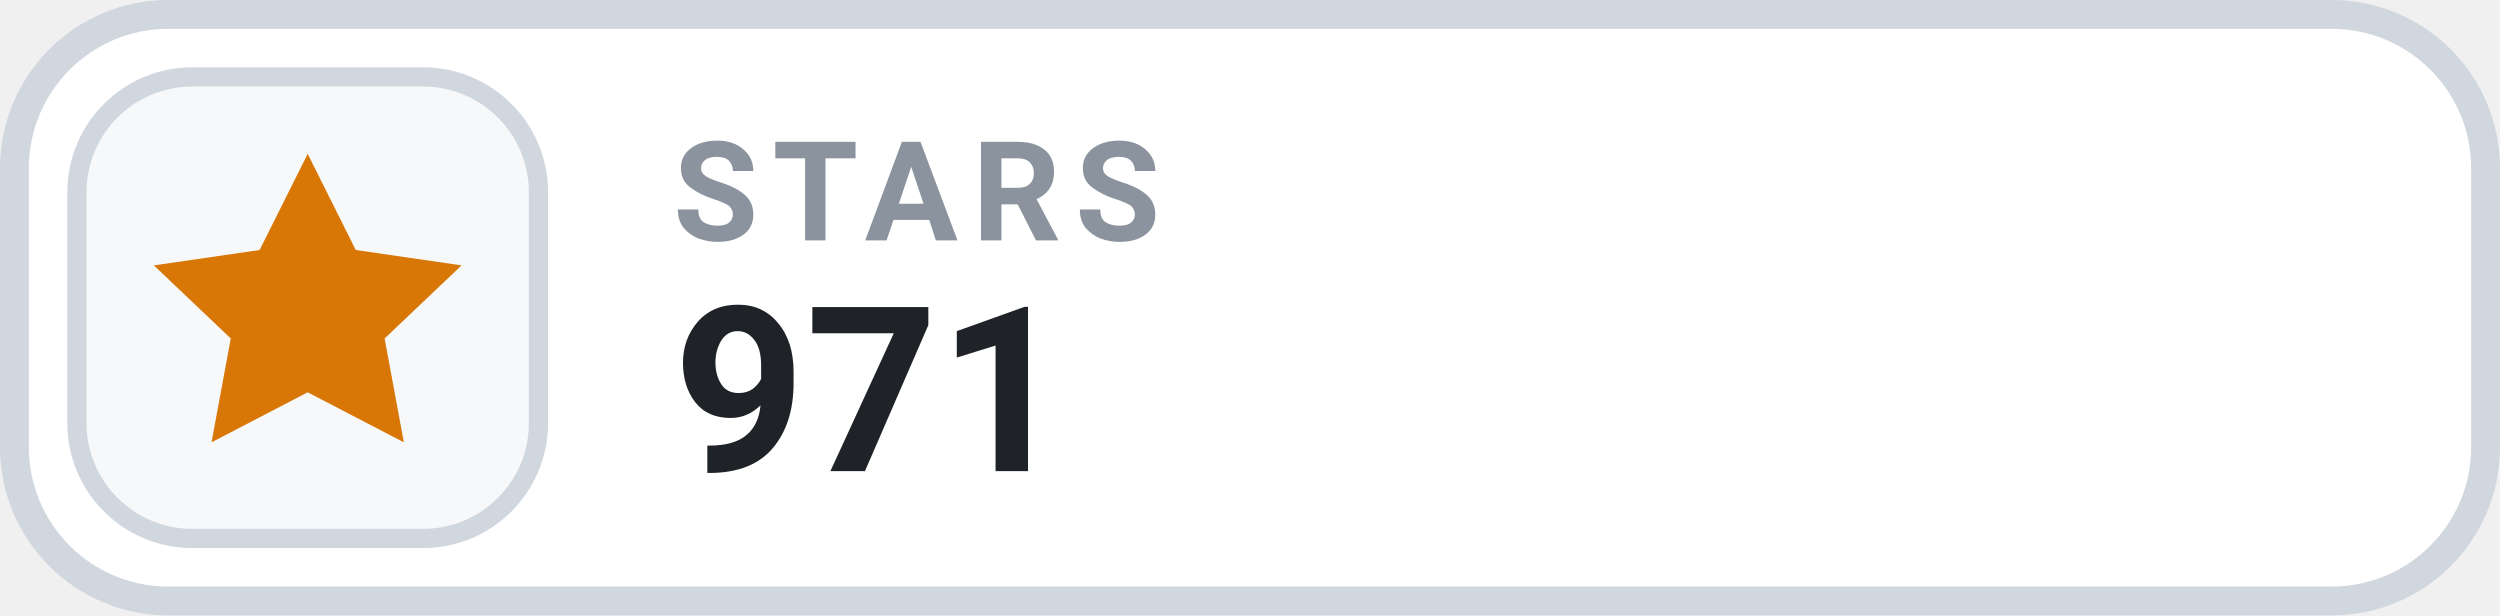
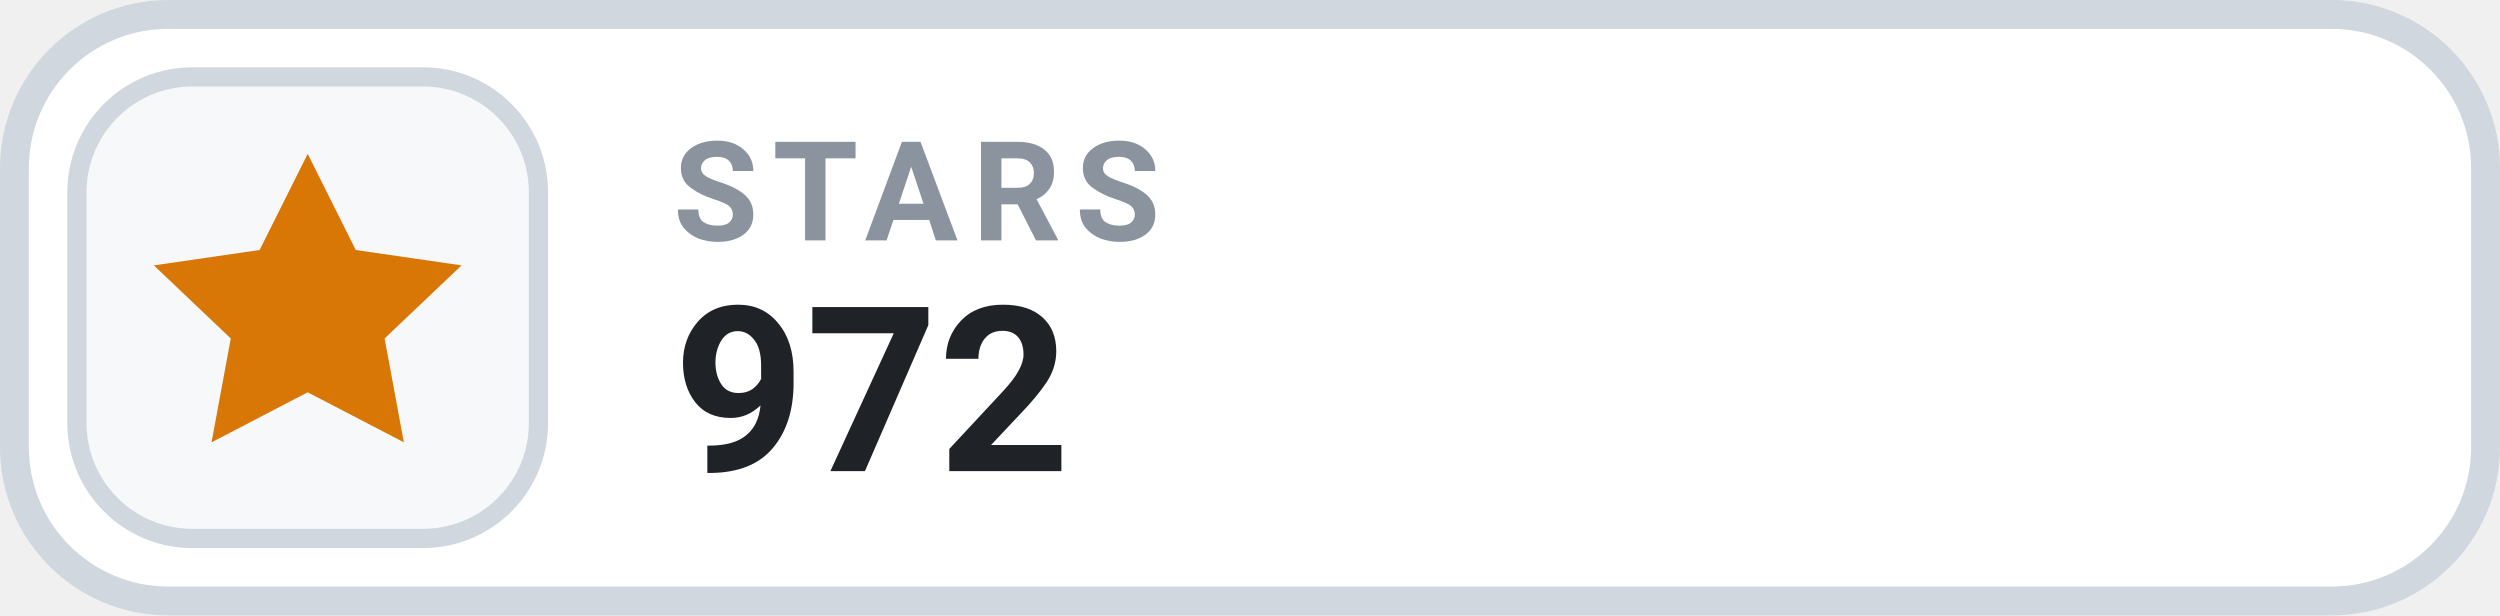
- <svg xmlns="http://www.w3.org/2000/svg" width="130" height="32" viewBox="0 0 130 32" role="img" aria-label="STARS 971">
+ <svg xmlns="http://www.w3.org/2000/svg" width="130" height="32" viewBox="0 0 130 32" role="img" aria-label="STARS 972">
  <rect x=".75" y=".75" width="128.5" height="30.5" rx="8" fill="#FFFFFF" stroke="#D0D7DE" stroke-width="1.5" />
  <rect x="4" y="4" width="24" height="24" rx="6" fill="#F6F8FA" stroke="#D0D7DE" stroke-width="1" />
  <g transform="translate(16 16)" style="color:#D97706;">
    <path d="M0 -8 l2.5 5 5.5 .8 -4 3.8 1 5.4 -5 -2.6 -5 2.6 1 -5.4 -4 -3.8 5.5 -.8 Z" fill="currentColor" />
  </g>
  <text x="35" y="12.5" fill="#8B949E" font-family="-apple-system,BlinkMacSystemFont,'Segoe UI',Roboto,Helvetica,Arial,sans-serif" font-size="7.2" font-weight="700" letter-spacing=".75">STARS</text>
-   <text x="35" y="24.5" fill="#1F2328" font-family="-apple-system,BlinkMacSystemFont,'Segoe UI',Roboto,Helvetica,Arial,sans-serif" font-size="12" font-weight="700">971</text>
+   <text x="35" y="24.5" fill="#1F2328" font-family="-apple-system,BlinkMacSystemFont,'Segoe UI',Roboto,Helvetica,Arial,sans-serif" font-size="12" font-weight="700">972</text>
</svg>
